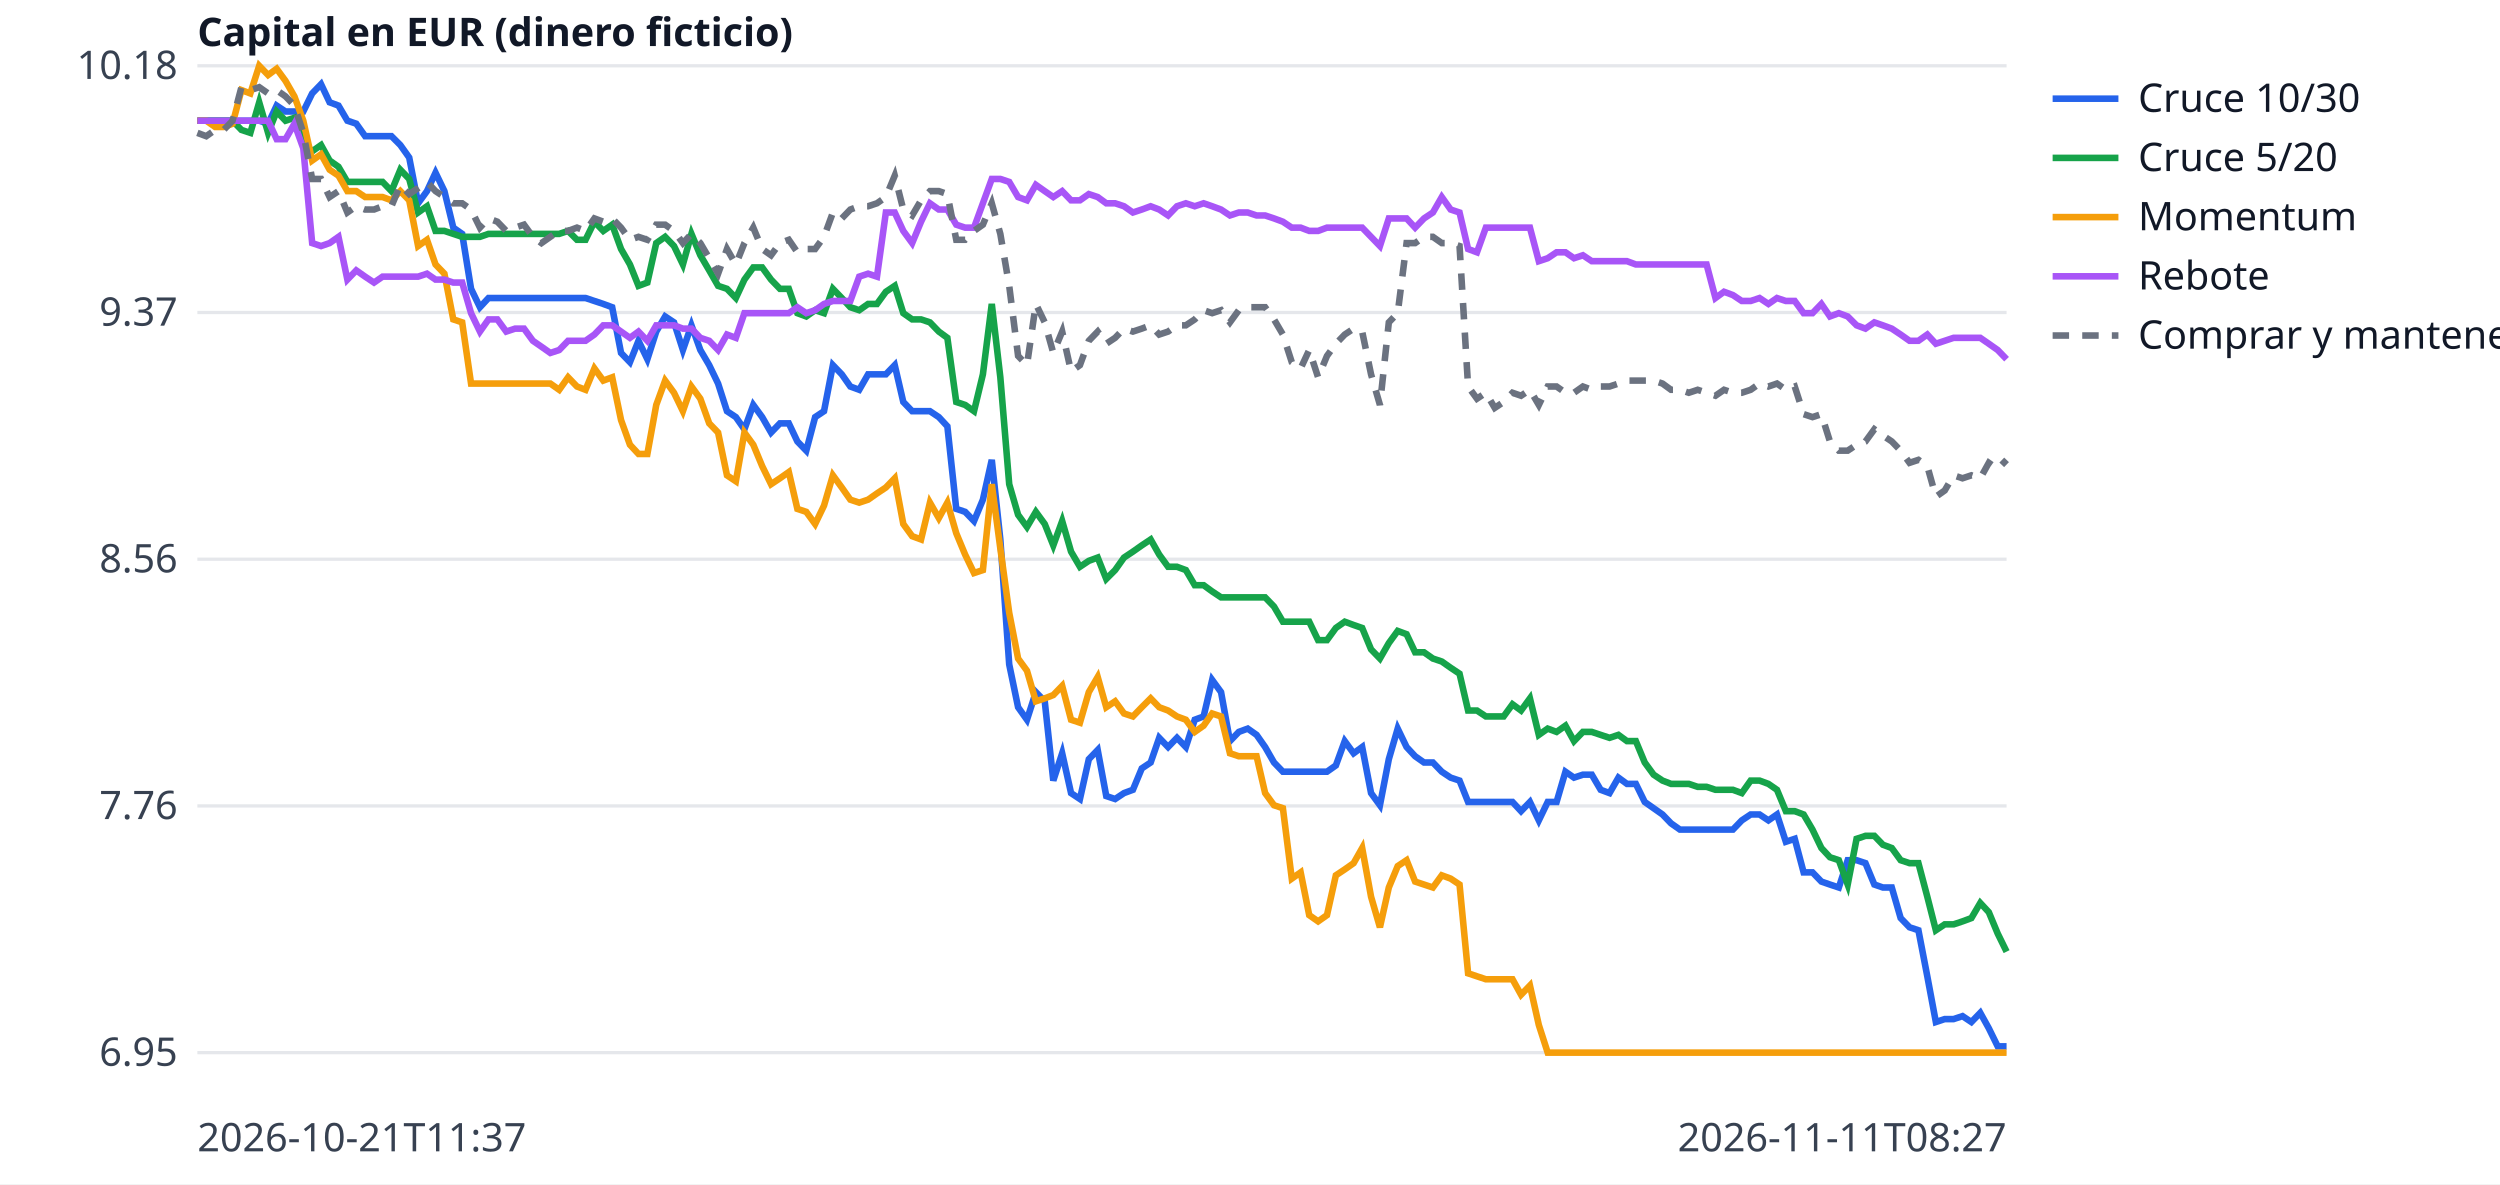
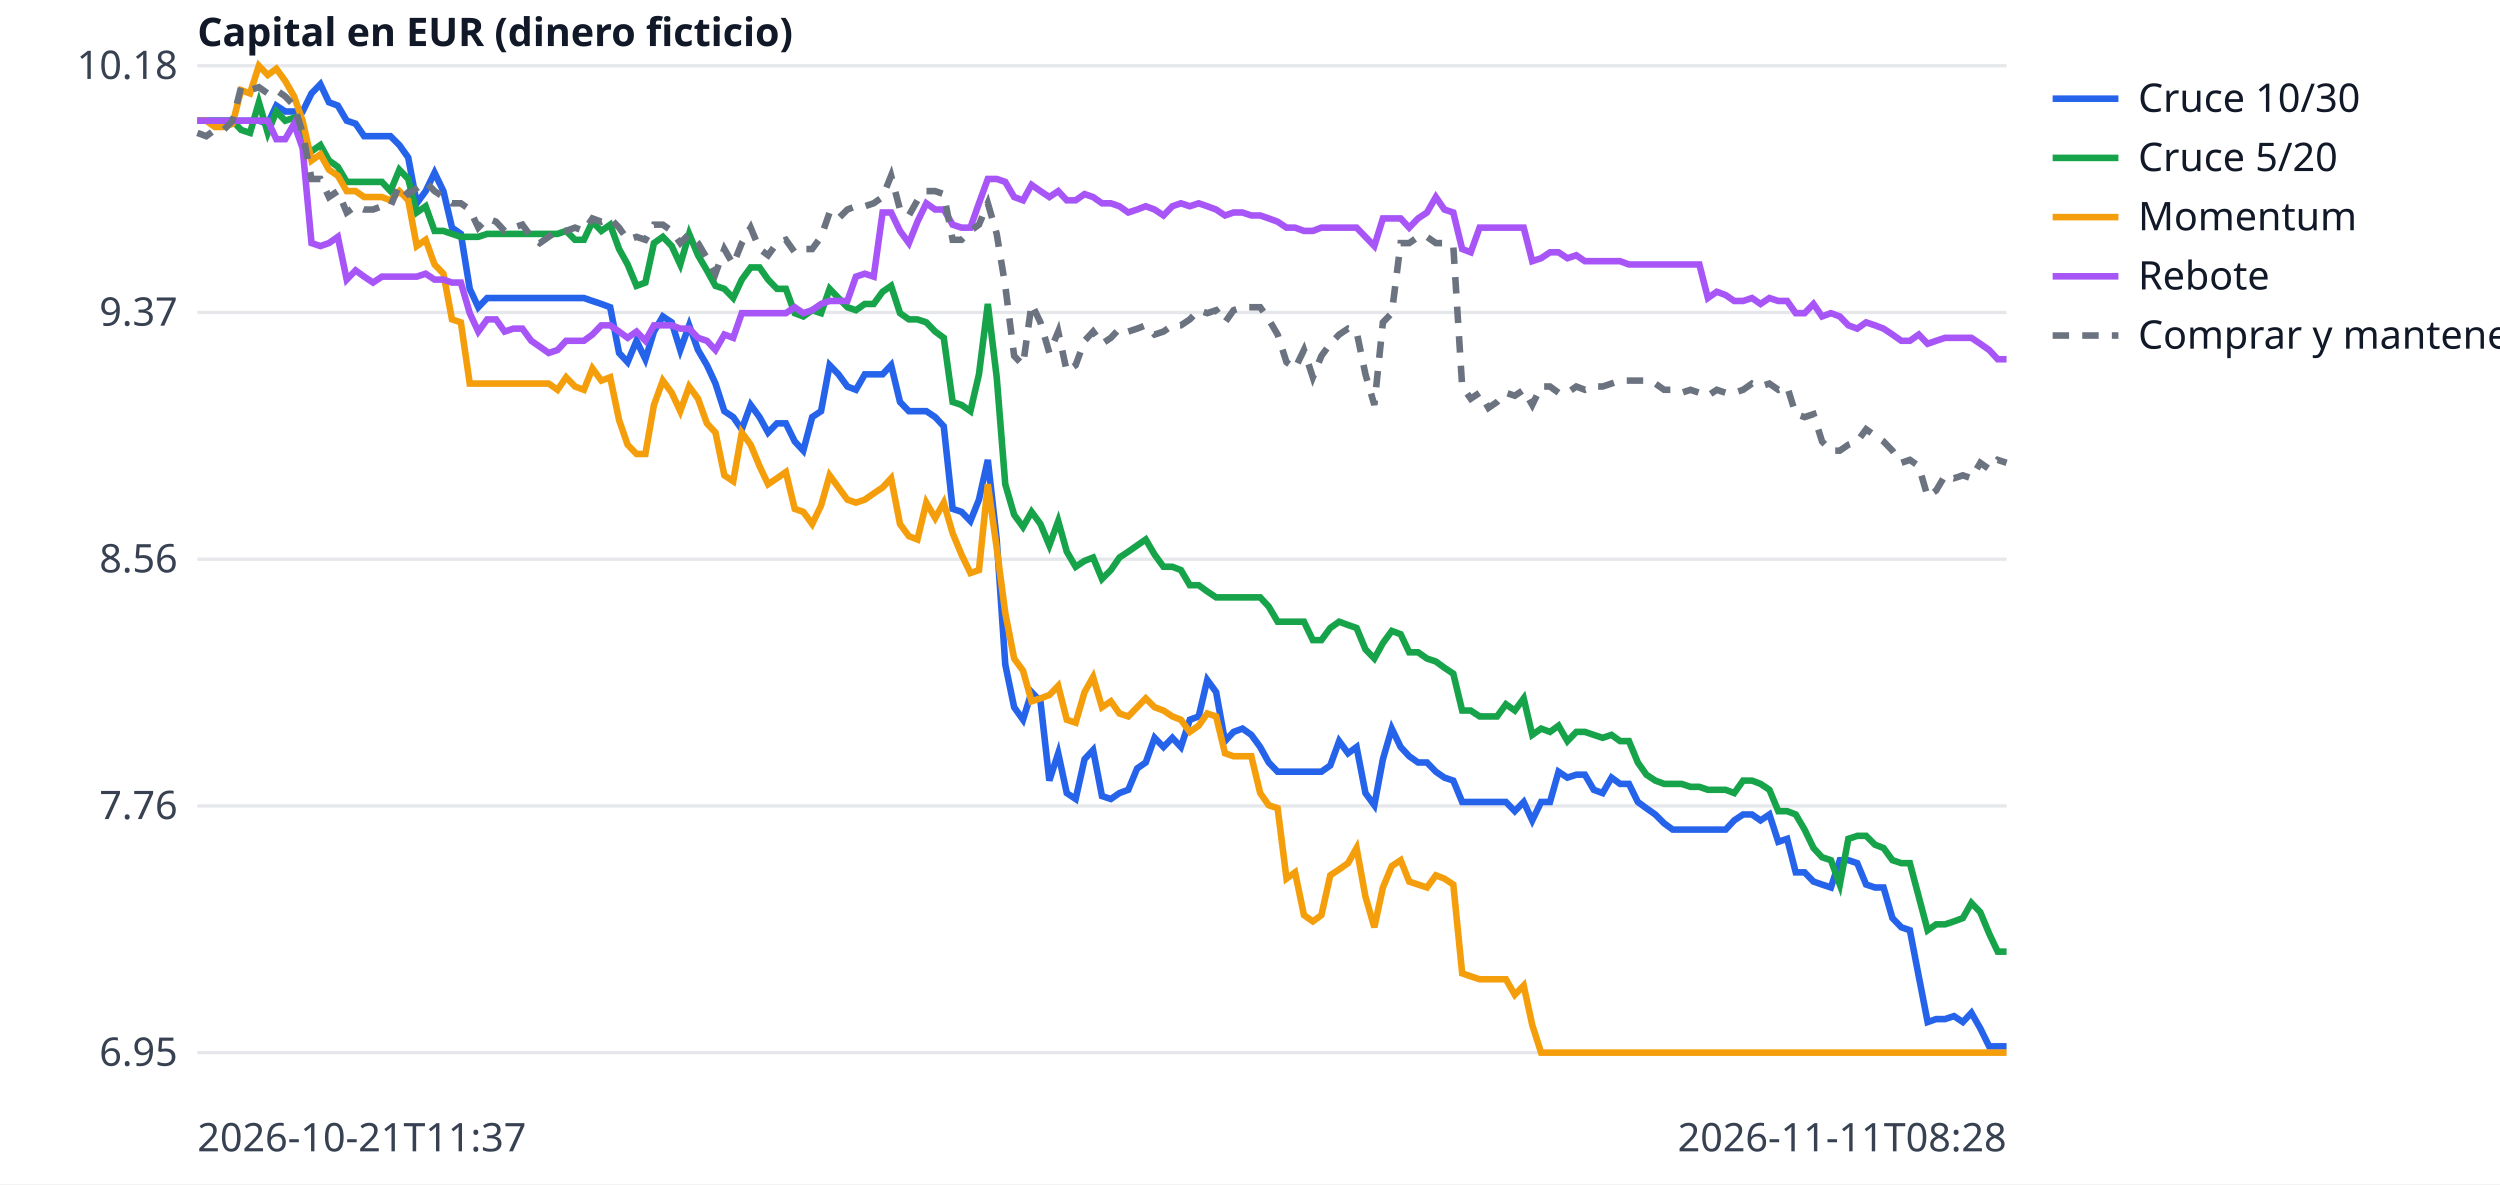
<svg xmlns="http://www.w3.org/2000/svg" width="760" height="360" viewBox="0 0 760 360" font-family="sans-serif" font-size="12">
  <rect width="760" height="360" fill="white" />
  <line x1="60" x2="610" y1="320.0" y2="320.0" stroke="#e5e7eb" />
  <text x="54" y="324.0" text-anchor="end" fill="#374151">6.95</text>
  <line x1="60" x2="610" y1="245.0" y2="245.0" stroke="#e5e7eb" />
  <text x="54" y="249.0" text-anchor="end" fill="#374151">7.76</text>
  <line x1="60" x2="610" y1="170.0" y2="170.0" stroke="#e5e7eb" />
  <text x="54" y="174.0" text-anchor="end" fill="#374151">8.56</text>
  <line x1="60" x2="610" y1="95.0" y2="95.0" stroke="#e5e7eb" />
  <text x="54" y="99.0" text-anchor="end" fill="#374151">9.37</text>
  <line x1="60" x2="610" y1="20.0" y2="20.0" stroke="#e5e7eb" />
  <text x="54" y="24.0" text-anchor="end" fill="#374151">10.18</text>
  <text x="60" y="350" fill="#374151">2026-10-21T11:37</text>
-   <text x="610" y="350" text-anchor="end" fill="#374151">2026-11-11T08:27</text>
+   <text x="610" y="350" text-anchor="end" fill="#374151">2026-11-11T08:28</text>
  <text x="60" y="14" fill="#111827" font-weight="bold">Capital en EUR (dinero ficticio)</text>
-   <polyline points="60.0,36.7 62.7,36.7 65.4,36.7 68.0,36.7 70.7,36.7 73.4,36.7 76.1,36.7 78.8,36.7 81.5,37.6 84.1,32.1 86.8,33.9 89.5,33.9 92.2,33.9 94.9,28.4 97.6,25.6 100.2,31.1 102.9,32.1 105.6,36.7 108.3,37.6 111.0,41.4 113.7,41.4 116.3,41.4 119.0,41.4 121.7,44.1 124.4,47.9 127.1,61.8 129.8,58.1 132.4,52.5 135.1,58.1 137.8,69.2 140.5,71.1 143.2,87.8 145.9,93.4 148.5,90.6 151.2,90.6 153.9,90.6 156.6,90.6 159.3,90.6 162.0,90.6 164.6,90.6 167.3,90.6 170.0,90.6 172.7,90.6 175.4,90.6 178.0,90.6 180.7,91.5 183.4,92.4 186.1,93.4 188.8,107.3 191.5,110.1 194.1,103.6 196.8,109.2 199.5,100.8 202.2,96.2 204.9,98.0 207.6,106.4 210.2,98.9 212.9,106.4 215.6,111.0 218.3,116.6 221.0,125.0 223.7,126.8 226.3,130.5 229.0,123.1 231.7,126.8 234.4,131.5 237.1,128.7 239.8,128.7 242.4,134.2 245.1,137.0 247.8,126.8 250.5,125.0 253.2,111.0 255.9,113.8 258.5,117.5 261.2,118.5 263.9,113.8 266.6,113.8 269.3,113.8 272.0,111.0 274.6,122.2 277.3,125.0 280.0,125.0 282.7,125.0 285.4,126.8 288.0,129.6 290.7,154.7 293.4,155.6 296.1,158.4 298.8,151.9 301.5,139.8 304.1,164.0 306.8,202.0 309.5,215.0 312.2,218.8 314.9,210.4 317.6,213.2 320.2,237.3 322.9,229.0 325.6,241.1 328.3,242.9 331.0,230.8 333.7,228.0 336.3,242.0 339.0,242.9 341.7,241.1 344.4,240.1 347.1,233.6 349.8,231.8 352.4,224.3 355.1,227.1 357.8,224.3 360.5,227.1 363.2,218.8 365.9,217.8 368.5,206.7 371.2,210.4 373.9,225.3 376.6,222.5 379.3,221.5 382.0,223.4 384.6,227.1 387.3,231.8 390.0,234.6 392.7,234.6 395.4,234.6 398.0,234.6 400.7,234.6 403.4,234.6 406.1,232.7 408.8,225.3 411.5,229.0 414.1,227.1 416.8,241.1 419.5,244.8 422.2,230.8 424.9,221.5 427.6,227.1 430.2,229.9 432.9,231.8 435.6,231.8 438.3,234.6 441.0,236.4 443.7,237.3 446.3,243.8 449.0,243.8 451.7,243.8 454.4,243.8 457.1,243.8 459.8,243.8 462.4,246.6 465.1,243.8 467.8,249.4 470.5,243.8 473.2,243.8 475.9,234.6 478.5,236.4 481.2,235.5 483.9,235.5 486.6,240.1 489.3,241.1 492.0,236.4 494.6,238.3 497.3,238.3 500.0,243.8 502.7,245.7 505.4,247.6 508.0,250.3 510.7,252.2 513.4,252.2 516.1,252.2 518.8,252.2 521.5,252.2 524.1,252.2 526.8,252.2 529.5,249.4 532.2,247.6 534.9,247.6 537.6,249.4 540.2,247.6 542.9,255.9 545.6,255.0 548.3,265.2 551.0,265.2 553.7,268.0 556.3,268.9 559.0,269.8 561.7,261.5 564.4,261.5 567.1,262.4 569.8,268.9 572.4,269.8 575.1,269.8 577.8,279.1 580.5,281.9 583.2,282.8 585.9,296.8 588.5,310.7 591.2,309.8 593.9,309.8 596.6,308.9 599.3,310.7 602.0,307.9 604.6,312.6 607.3,318.1 610.0,318.1" fill="none" stroke="#2563eb" stroke-width="2" />
+   <polyline points="60.0,36.7 62.7,36.7 65.3,36.7 68.0,36.7 70.7,36.7 73.3,36.7 76.0,36.7 78.7,36.7 81.4,37.6 84.0,32.1 86.7,33.9 89.4,33.9 92.0,33.9 94.7,28.4 97.4,25.6 100.0,31.1 102.7,32.1 105.4,36.7 108.1,37.6 110.7,41.4 113.4,41.4 116.1,41.4 118.7,41.4 121.4,44.1 124.1,47.9 126.7,61.8 129.4,58.1 132.1,52.5 134.8,58.1 137.4,69.2 140.1,71.1 142.8,87.8 145.4,93.4 148.1,90.6 150.8,90.6 153.4,90.6 156.1,90.6 158.8,90.6 161.5,90.6 164.1,90.6 166.8,90.6 169.5,90.6 172.1,90.6 174.8,90.6 177.5,90.6 180.1,91.5 182.8,92.4 185.5,93.4 188.2,107.3 190.8,110.1 193.5,103.6 196.2,109.2 198.8,100.8 201.5,96.2 204.2,98.0 206.8,106.4 209.5,98.9 212.2,106.4 214.9,111.0 217.5,116.6 220.2,125.0 222.9,126.8 225.5,130.5 228.2,123.1 230.9,126.8 233.5,131.5 236.2,128.7 238.9,128.7 241.6,134.2 244.2,137.0 246.9,126.8 249.6,125.0 252.2,111.0 254.9,113.8 257.6,117.5 260.2,118.5 262.9,113.8 265.6,113.8 268.3,113.8 270.9,111.0 273.6,122.2 276.3,125.0 278.9,125.0 281.6,125.0 284.3,126.8 286.9,129.6 289.6,154.7 292.3,155.6 295.0,158.4 297.6,151.9 300.3,139.8 303.0,164.0 305.6,202.0 308.3,215.0 311.0,218.8 313.6,210.4 316.3,213.2 319.0,237.3 321.7,229.0 324.3,241.1 327.0,242.9 329.7,230.8 332.3,228.0 335.0,242.0 337.7,242.9 340.3,241.1 343.0,240.1 345.7,233.6 348.3,231.8 351.0,224.3 353.7,227.1 356.4,224.3 359.0,227.1 361.7,218.8 364.4,217.8 367.0,206.7 369.7,210.4 372.4,225.3 375.0,222.5 377.7,221.5 380.4,223.4 383.1,227.1 385.7,231.8 388.4,234.6 391.1,234.6 393.7,234.6 396.4,234.6 399.1,234.6 401.7,234.6 404.4,232.7 407.1,225.3 409.8,229.0 412.4,227.1 415.1,241.1 417.8,244.8 420.4,230.8 423.1,221.5 425.8,227.1 428.4,229.9 431.1,231.8 433.8,231.8 436.5,234.6 439.1,236.4 441.8,237.3 444.5,243.8 447.1,243.8 449.8,243.8 452.5,243.8 455.1,243.8 457.8,243.8 460.5,246.6 463.2,243.8 465.8,249.4 468.5,243.8 471.2,243.8 473.8,234.6 476.5,236.4 479.2,235.5 481.8,235.5 484.5,240.1 487.2,241.1 489.9,236.4 492.5,238.3 495.2,238.3 497.9,243.8 500.5,245.7 503.2,247.6 505.9,250.3 508.5,252.2 511.2,252.2 513.9,252.2 516.6,252.2 519.2,252.2 521.9,252.2 524.6,252.2 527.2,249.4 529.9,247.6 532.6,247.6 535.2,249.4 537.9,247.6 540.6,255.9 543.3,255.0 545.9,265.2 548.6,265.2 551.3,268.0 553.9,268.9 556.6,269.8 559.3,261.5 561.9,261.5 564.6,262.4 567.3,268.9 570.0,269.8 572.6,269.8 575.3,279.1 578.0,281.9 580.6,282.8 583.3,296.8 586.0,310.7 588.6,309.8 591.3,309.8 594.0,308.9 596.7,310.7 599.3,307.9 602.0,312.6 604.7,318.1 607.3,318.1 610.0,318.1" fill="none" stroke="#2563eb" stroke-width="2" />
  <line x1="624" x2="644" y1="30" y2="30" stroke="#2563eb" stroke-width="2" />
  <text x="650" y="34" fill="#111827">Cruce 10/30</text>
-   <polyline points="60.0,36.7 62.7,36.7 65.4,36.7 68.0,36.7 70.7,36.7 73.4,39.5 76.1,40.4 78.8,31.1 81.5,40.4 84.1,33.9 86.8,36.7 89.5,35.8 92.2,43.2 94.9,46.0 97.6,44.1 100.2,48.8 102.9,50.7 105.6,55.3 108.3,55.3 111.0,55.3 113.7,55.3 116.3,55.3 119.0,58.1 121.7,51.6 124.4,54.4 127.1,64.6 129.8,62.7 132.4,70.2 135.1,70.2 137.8,71.1 140.5,72.0 143.2,72.0 145.9,72.0 148.5,71.1 151.2,71.1 153.9,71.1 156.6,71.1 159.3,71.1 162.0,71.1 164.6,71.1 167.3,71.1 170.0,71.1 172.7,70.2 175.4,72.9 178.0,72.9 180.7,67.4 183.4,70.2 186.1,68.3 188.8,75.7 191.5,80.4 194.1,86.9 196.8,85.9 199.5,73.9 202.2,72.0 204.9,74.8 207.6,80.4 210.2,71.1 212.9,77.6 215.6,82.2 218.3,86.9 221.0,87.8 223.7,90.6 226.3,85.0 229.0,81.3 231.7,81.3 234.4,85.0 237.1,87.8 239.8,87.8 242.4,95.2 245.1,96.2 247.8,94.3 250.5,95.2 253.2,87.8 255.9,90.6 258.5,93.4 261.2,94.3 263.9,92.4 266.6,92.4 269.3,88.7 272.0,86.9 274.6,95.2 277.3,97.1 280.0,97.1 282.7,98.0 285.4,100.8 288.0,102.7 290.7,122.2 293.4,123.1 296.1,125.0 298.8,113.8 301.5,92.4 304.1,114.7 306.8,147.2 309.5,156.5 312.2,160.2 314.9,155.6 317.6,159.3 320.2,165.8 322.9,158.4 325.6,167.7 328.3,172.3 331.0,170.5 333.7,169.5 336.3,176.0 339.0,173.3 341.7,169.5 344.4,167.7 347.1,165.8 349.8,164.0 352.4,168.6 355.1,172.3 357.8,172.3 360.5,173.3 363.2,177.9 365.9,177.9 368.5,179.8 371.2,181.6 373.9,181.6 376.6,181.6 379.3,181.6 382.0,181.6 384.6,181.6 387.3,184.4 390.0,189.0 392.7,189.0 395.4,189.0 398.0,189.0 400.7,194.6 403.4,194.6 406.1,190.9 408.8,189.0 411.5,190.0 414.1,190.9 416.8,197.4 419.5,200.2 422.2,195.5 424.9,191.8 427.6,192.8 430.2,198.3 432.9,198.3 435.6,200.2 438.3,201.1 441.0,203.0 443.7,204.8 446.3,216.0 449.0,216.0 451.7,217.8 454.4,217.8 457.1,217.8 459.8,214.1 462.4,216.0 465.1,212.3 467.8,223.4 470.5,221.5 473.2,222.5 475.9,220.6 478.5,225.3 481.2,222.5 483.9,222.5 486.6,223.4 489.3,224.3 492.0,223.4 494.6,225.3 497.3,225.3 500.0,231.8 502.7,235.5 505.4,237.3 508.0,238.3 510.7,238.3 513.4,238.3 516.1,239.2 518.8,239.2 521.5,240.1 524.1,240.1 526.8,240.1 529.5,241.1 532.2,237.3 534.9,237.3 537.6,238.3 540.2,240.1 542.9,246.6 545.6,246.6 548.3,247.6 551.0,252.2 553.7,257.8 556.3,260.6 559.0,261.5 561.7,268.9 564.4,255.0 567.1,254.1 569.8,254.1 572.4,256.8 575.1,257.8 577.8,261.5 580.5,262.4 583.2,262.4 585.9,272.6 588.5,282.8 591.2,281.0 593.9,281.0 596.6,280.1 599.3,279.1 602.0,274.5 604.6,277.3 607.3,283.8 610.0,289.3" fill="none" stroke="#16a34a" stroke-width="2" />
+   <polyline points="60.0,36.7 62.7,36.7 65.3,36.7 68.0,36.7 70.7,36.7 73.3,39.5 76.0,40.4 78.7,31.1 81.4,40.4 84.0,33.9 86.7,36.7 89.4,35.8 92.0,43.2 94.7,46.0 97.4,44.1 100.0,48.8 102.7,50.7 105.4,55.3 108.1,55.3 110.7,55.3 113.4,55.3 116.1,55.3 118.7,58.1 121.4,51.6 124.1,54.4 126.7,64.6 129.4,62.7 132.1,70.2 134.8,70.2 137.4,71.1 140.1,72.0 142.8,72.0 145.4,72.0 148.1,71.1 150.8,71.1 153.4,71.1 156.1,71.1 158.8,71.1 161.5,71.1 164.1,71.1 166.8,71.1 169.5,71.1 172.1,70.2 174.8,72.9 177.5,72.9 180.1,67.4 182.8,70.2 185.5,68.3 188.2,75.7 190.8,80.4 193.5,86.9 196.2,85.9 198.8,73.9 201.5,72.0 204.2,74.8 206.8,80.4 209.5,71.1 212.2,77.6 214.9,82.2 217.5,86.9 220.2,87.8 222.9,90.6 225.5,85.0 228.2,81.3 230.9,81.3 233.5,85.0 236.2,87.8 238.9,87.8 241.6,95.2 244.2,96.2 246.9,94.3 249.6,95.2 252.2,87.8 254.9,90.6 257.6,93.4 260.2,94.3 262.9,92.4 265.6,92.4 268.3,88.7 270.9,86.9 273.6,95.2 276.3,97.1 278.9,97.1 281.6,98.0 284.3,100.8 286.9,102.7 289.6,122.2 292.3,123.1 295.0,125.0 297.6,113.8 300.3,92.4 303.0,114.7 305.6,147.2 308.3,156.5 311.0,160.2 313.6,155.6 316.3,159.3 319.0,165.8 321.7,158.4 324.3,167.7 327.0,172.3 329.7,170.5 332.3,169.5 335.0,176.0 337.7,173.3 340.3,169.5 343.0,167.7 345.7,165.8 348.3,164.0 351.0,168.6 353.7,172.3 356.4,172.3 359.0,173.3 361.7,177.9 364.4,177.9 367.0,179.8 369.7,181.6 372.4,181.6 375.0,181.6 377.7,181.6 380.4,181.6 383.1,181.6 385.7,184.4 388.4,189.0 391.1,189.0 393.7,189.0 396.4,189.0 399.1,194.6 401.7,194.6 404.4,190.9 407.1,189.0 409.8,190.0 412.4,190.9 415.1,197.4 417.8,200.2 420.4,195.5 423.1,191.8 425.8,192.8 428.4,198.3 431.1,198.3 433.8,200.2 436.5,201.1 439.1,203.0 441.8,204.8 444.5,216.0 447.1,216.0 449.8,217.8 452.5,217.8 455.1,217.8 457.8,214.1 460.5,216.0 463.2,212.3 465.8,223.4 468.5,221.5 471.2,222.5 473.8,220.6 476.5,225.3 479.2,222.5 481.8,222.5 484.5,223.4 487.2,224.3 489.9,223.4 492.5,225.3 495.2,225.3 497.9,231.8 500.5,235.5 503.2,237.3 505.9,238.3 508.5,238.3 511.2,238.3 513.9,239.2 516.6,239.2 519.2,240.1 521.9,240.1 524.6,240.1 527.2,241.1 529.9,237.3 532.6,237.3 535.2,238.3 537.9,240.1 540.6,246.6 543.3,246.6 545.9,247.6 548.6,252.2 551.3,257.8 553.9,260.6 556.6,261.5 559.3,268.9 561.9,255.0 564.6,254.1 567.3,254.1 570.0,256.8 572.6,257.8 575.3,261.5 578.0,262.4 580.6,262.4 583.3,272.6 586.0,282.8 588.6,281.0 591.3,281.0 594.0,280.1 596.7,279.1 599.3,274.5 602.0,277.3 604.7,283.8 607.3,289.3 610.0,289.3" fill="none" stroke="#16a34a" stroke-width="2" />
  <line x1="624" x2="644" y1="48" y2="48" stroke="#16a34a" stroke-width="2" />
  <text x="650" y="52" fill="#111827">Cruce 5/20</text>
-   <polyline points="60.0,36.7 62.7,36.7 65.4,38.6 68.0,38.6 70.7,37.6 73.4,27.4 76.1,28.4 78.8,20.0 81.5,22.8 84.1,20.9 86.8,24.6 89.5,29.3 92.2,36.7 94.9,48.8 97.6,46.9 100.2,51.6 102.9,53.4 105.6,58.1 108.3,58.1 111.0,59.9 113.7,59.9 116.3,59.9 119.0,60.9 121.7,58.1 124.4,60.9 127.1,74.8 129.8,72.9 132.4,80.4 135.1,83.2 137.8,97.1 140.5,98.0 143.2,116.6 145.9,116.6 148.5,116.6 151.2,116.6 153.9,116.6 156.6,116.6 159.3,116.6 162.0,116.6 164.6,116.6 167.3,116.6 170.0,118.5 172.7,114.7 175.4,117.5 178.0,118.5 180.7,112.0 183.4,115.7 186.1,114.7 188.8,127.7 191.5,135.2 194.1,138.0 196.8,138.0 199.5,123.1 202.2,115.7 204.9,119.4 207.6,125.0 210.2,117.5 212.9,121.2 215.6,128.7 218.3,131.5 221.0,144.5 223.7,146.3 226.3,131.5 229.0,135.2 231.7,141.7 234.4,147.2 237.1,145.4 239.8,143.5 242.4,154.7 245.1,155.6 247.8,159.3 250.5,153.7 253.2,144.5 255.9,148.2 258.5,151.9 261.2,152.8 263.9,151.9 266.6,150.0 269.3,148.2 272.0,145.4 274.6,159.3 277.3,163.0 280.0,164.0 282.7,152.8 285.4,157.5 288.0,152.8 290.7,162.1 293.4,168.6 296.1,174.2 298.8,173.3 301.5,147.2 304.1,166.7 306.8,186.3 309.5,200.2 312.2,203.9 314.9,213.2 317.6,212.3 320.2,211.3 322.9,208.5 325.6,218.8 328.3,219.7 331.0,210.4 333.7,205.8 336.3,215.0 339.0,213.2 341.7,216.9 344.4,217.8 347.1,215.0 349.8,212.3 352.4,215.0 355.1,216.0 357.8,217.8 360.5,218.8 363.2,222.5 365.9,220.6 368.5,216.9 371.2,217.8 373.9,229.0 376.6,229.9 379.3,229.9 382.0,229.9 384.6,241.1 387.3,244.8 390.0,245.7 392.7,267.1 395.4,265.2 398.0,278.2 400.7,280.1 403.4,278.2 406.1,266.1 408.8,264.3 411.5,262.4 414.1,257.8 416.8,272.6 419.5,281.9 422.2,269.8 424.9,263.3 427.6,261.5 430.2,268.0 432.9,268.9 435.6,269.8 438.3,266.1 441.0,267.1 443.7,268.9 446.3,295.9 449.0,296.8 451.7,297.7 454.4,297.7 457.1,297.7 459.8,297.7 462.4,302.4 465.1,299.6 467.8,311.6 470.5,320.0 473.2,320.0 475.9,320.0 478.5,320.0 481.2,320.0 483.9,320.0 486.6,320.0 489.3,320.0 492.0,320.0 494.6,320.0 497.3,320.0 500.0,320.0 502.7,320.0 505.4,320.0 508.0,320.0 510.7,320.0 513.4,320.0 516.1,320.0 518.8,320.0 521.5,320.0 524.1,320.0 526.8,320.0 529.5,320.0 532.2,320.0 534.9,320.0 537.6,320.0 540.2,320.0 542.9,320.0 545.6,320.0 548.3,320.0 551.0,320.0 553.7,320.0 556.3,320.0 559.0,320.0 561.7,320.0 564.4,320.0 567.1,320.0 569.8,320.0 572.4,320.0 575.1,320.0 577.8,320.0 580.5,320.0 583.2,320.0 585.9,320.0 588.5,320.0 591.2,320.0 593.9,320.0 596.6,320.0 599.3,320.0 602.0,320.0 604.6,320.0 607.3,320.0 610.0,320.0" fill="none" stroke="#f59e0b" stroke-width="2" />
+   <polyline points="60.0,36.7 62.7,36.7 65.3,38.6 68.0,38.6 70.7,37.6 73.3,27.4 76.0,28.4 78.7,20.0 81.4,22.8 84.0,20.9 86.7,24.6 89.4,29.3 92.0,36.7 94.7,48.8 97.4,46.9 100.0,51.6 102.7,53.4 105.4,58.1 108.1,58.1 110.7,59.9 113.4,59.9 116.1,59.9 118.7,60.9 121.4,58.1 124.1,60.9 126.7,74.8 129.4,72.9 132.1,80.4 134.8,83.2 137.4,97.1 140.1,98.0 142.8,116.6 145.4,116.6 148.1,116.6 150.8,116.6 153.4,116.6 156.1,116.6 158.8,116.6 161.5,116.6 164.1,116.6 166.8,116.6 169.5,118.5 172.1,114.7 174.8,117.5 177.5,118.5 180.1,112.0 182.8,115.7 185.5,114.7 188.2,127.7 190.8,135.2 193.5,138.0 196.2,138.0 198.8,123.1 201.5,115.7 204.2,119.4 206.8,125.0 209.5,117.5 212.2,121.2 214.9,128.7 217.5,131.5 220.2,144.5 222.9,146.3 225.5,131.5 228.2,135.2 230.9,141.7 233.5,147.2 236.2,145.4 238.9,143.5 241.6,154.7 244.2,155.6 246.9,159.3 249.6,153.7 252.2,144.5 254.9,148.2 257.6,151.9 260.2,152.8 262.9,151.9 265.6,150.0 268.3,148.2 270.9,145.4 273.6,159.3 276.3,163.0 278.9,164.0 281.6,152.8 284.3,157.5 286.9,152.8 289.6,162.1 292.3,168.6 295.0,174.2 297.6,173.3 300.3,147.2 303.0,166.7 305.6,186.3 308.3,200.2 311.0,203.9 313.6,213.2 316.3,212.3 319.0,211.3 321.7,208.5 324.3,218.8 327.0,219.7 329.7,210.4 332.3,205.8 335.0,215.0 337.7,213.2 340.3,216.9 343.0,217.8 345.7,215.0 348.3,212.3 351.0,215.0 353.7,216.0 356.4,217.8 359.0,218.8 361.7,222.5 364.4,220.6 367.0,216.9 369.7,217.8 372.4,229.0 375.0,229.9 377.7,229.9 380.4,229.9 383.1,241.1 385.7,244.8 388.4,245.7 391.1,267.1 393.7,265.2 396.4,278.2 399.1,280.1 401.7,278.2 404.4,266.1 407.1,264.3 409.8,262.4 412.4,257.8 415.1,272.6 417.8,281.9 420.4,269.8 423.1,263.3 425.8,261.5 428.4,268.0 431.1,268.9 433.8,269.8 436.5,266.1 439.1,267.1 441.8,268.9 444.5,295.9 447.1,296.8 449.8,297.7 452.5,297.7 455.1,297.7 457.8,297.7 460.5,302.4 463.2,299.6 465.8,311.6 468.5,320.0 471.2,320.0 473.8,320.0 476.5,320.0 479.2,320.0 481.8,320.0 484.5,320.0 487.2,320.0 489.9,320.0 492.5,320.0 495.2,320.0 497.9,320.0 500.5,320.0 503.2,320.0 505.9,320.0 508.5,320.0 511.2,320.0 513.9,320.0 516.6,320.0 519.2,320.0 521.9,320.0 524.6,320.0 527.2,320.0 529.9,320.0 532.6,320.0 535.2,320.0 537.9,320.0 540.6,320.0 543.3,320.0 545.9,320.0 548.6,320.0 551.3,320.0 553.9,320.0 556.6,320.0 559.3,320.0 561.9,320.0 564.6,320.0 567.3,320.0 570.0,320.0 572.6,320.0 575.3,320.0 578.0,320.0 580.6,320.0 583.3,320.0 586.0,320.0 588.6,320.0 591.3,320.0 594.0,320.0 596.7,320.0 599.3,320.0 602.0,320.0 604.7,320.0 607.3,320.0 610.0,320.0" fill="none" stroke="#f59e0b" stroke-width="2" />
  <line x1="624" x2="644" y1="66" y2="66" stroke="#f59e0b" stroke-width="2" />
  <text x="650" y="70" fill="#111827">Momentum</text>
-   <polyline points="60.0,36.7 62.7,36.7 65.4,36.7 68.0,36.7 70.7,36.7 73.4,36.7 76.1,36.7 78.8,36.7 81.5,36.7 84.1,42.3 86.8,42.3 89.5,37.6 92.2,45.1 94.9,73.9 97.6,74.8 100.2,73.9 102.9,72.0 105.6,85.0 108.3,82.2 111.0,84.1 113.7,85.9 116.3,84.1 119.0,84.1 121.7,84.1 124.4,84.1 127.1,84.1 129.8,83.2 132.4,85.0 135.1,85.0 137.8,85.9 140.5,85.9 143.2,95.2 145.9,100.8 148.5,97.1 151.2,97.1 153.9,100.8 156.6,99.9 159.3,99.9 162.0,103.6 164.6,105.4 167.3,107.3 170.0,106.4 172.7,103.6 175.4,103.6 178.0,103.6 180.7,101.7 183.4,98.9 186.1,98.9 188.8,100.8 191.5,102.7 194.1,100.8 196.8,103.6 199.5,98.9 202.2,98.9 204.9,98.9 207.6,99.9 210.2,99.9 212.9,102.7 215.6,103.6 218.3,106.4 221.0,101.7 223.7,102.7 226.3,95.2 229.0,95.2 231.7,95.2 234.4,95.2 237.1,95.2 239.8,95.2 242.4,93.4 245.1,95.2 247.8,94.3 250.5,92.4 253.2,91.5 255.9,91.5 258.5,91.5 261.2,84.1 263.9,83.2 266.6,84.1 269.3,64.6 272.0,64.6 274.6,70.2 277.3,73.9 280.0,67.4 282.7,61.8 285.4,63.7 288.0,63.7 290.7,68.3 293.4,69.2 296.1,69.2 298.8,61.8 301.5,54.4 304.1,54.4 306.8,55.3 309.5,59.9 312.2,60.9 314.9,56.2 317.6,58.1 320.2,59.9 322.9,58.1 325.6,60.9 328.3,60.9 331.0,59.0 333.7,59.9 336.3,61.8 339.0,61.8 341.7,62.7 344.4,64.6 347.1,63.7 349.8,62.7 352.4,63.7 355.1,65.5 357.8,62.7 360.5,61.8 363.2,62.7 365.9,61.8 368.5,62.7 371.2,63.7 373.9,65.5 376.6,64.6 379.3,64.6 382.0,65.5 384.6,65.5 387.3,66.4 390.0,67.4 392.7,69.2 395.4,69.2 398.0,70.2 400.7,70.2 403.4,69.2 406.1,69.2 408.8,69.2 411.5,69.2 414.1,69.2 416.8,72.0 419.5,74.8 422.2,66.4 424.9,66.4 427.6,66.4 430.2,69.2 432.9,66.4 435.6,64.6 438.3,59.9 441.0,63.7 443.7,64.6 446.3,75.7 449.0,76.7 451.7,69.2 454.4,69.2 457.1,69.2 459.8,69.2 462.4,69.2 465.1,69.2 467.8,79.4 470.5,78.5 473.2,76.7 475.9,76.7 478.5,78.5 481.2,77.6 483.9,79.4 486.6,79.4 489.3,79.4 492.0,79.4 494.6,79.4 497.3,80.4 500.0,80.4 502.7,80.4 505.4,80.4 508.0,80.4 510.7,80.4 513.4,80.4 516.1,80.4 518.8,80.4 521.5,90.6 524.1,88.7 526.8,89.7 529.5,91.5 532.2,91.5 534.9,90.6 537.6,92.4 540.2,90.6 542.9,91.5 545.6,91.5 548.3,95.2 551.0,95.2 553.7,92.4 556.3,96.2 559.0,95.2 561.7,96.2 564.4,98.9 567.1,99.9 569.8,98.0 572.4,98.9 575.1,99.9 577.8,101.7 580.5,103.6 583.2,103.6 585.9,101.7 588.5,104.5 591.2,103.6 593.9,102.7 596.6,102.7 599.3,102.7 602.0,102.7 604.6,104.5 607.3,106.4 610.0,109.2" fill="none" stroke="#a855f7" stroke-width="2" />
+   <polyline points="60.0,36.7 62.7,36.7 65.3,36.7 68.0,36.7 70.7,36.7 73.3,36.7 76.0,36.7 78.7,36.7 81.4,36.7 84.0,42.3 86.7,42.3 89.4,37.6 92.0,45.1 94.7,73.9 97.4,74.8 100.0,73.9 102.7,72.0 105.4,85.0 108.1,82.2 110.7,84.1 113.4,85.9 116.1,84.1 118.7,84.1 121.4,84.1 124.1,84.1 126.7,84.1 129.4,83.2 132.1,85.0 134.8,85.0 137.4,85.9 140.1,85.9 142.8,95.2 145.4,100.8 148.1,97.1 150.8,97.1 153.4,100.8 156.1,99.9 158.8,99.9 161.5,103.6 164.1,105.4 166.8,107.3 169.5,106.4 172.1,103.6 174.8,103.6 177.5,103.6 180.1,101.7 182.8,98.9 185.5,98.9 188.2,100.8 190.8,102.7 193.5,100.8 196.2,103.6 198.8,98.9 201.5,98.9 204.2,98.9 206.8,99.9 209.5,99.9 212.2,102.7 214.9,103.6 217.5,106.4 220.2,101.7 222.9,102.7 225.5,95.2 228.2,95.2 230.9,95.2 233.5,95.2 236.2,95.2 238.9,95.2 241.6,93.4 244.2,95.2 246.9,94.3 249.6,92.4 252.2,91.5 254.9,91.5 257.6,91.5 260.2,84.1 262.9,83.2 265.6,84.1 268.3,64.6 270.9,64.6 273.6,70.2 276.3,73.9 278.9,67.4 281.6,61.8 284.3,63.7 286.9,63.7 289.6,68.3 292.3,69.2 295.0,69.2 297.6,61.8 300.3,54.4 303.0,54.4 305.6,55.3 308.3,59.9 311.0,60.9 313.6,56.2 316.3,58.1 319.0,59.9 321.7,58.1 324.3,60.9 327.0,60.9 329.7,59.0 332.3,59.9 335.0,61.8 337.7,61.8 340.3,62.7 343.0,64.6 345.7,63.7 348.3,62.7 351.0,63.7 353.7,65.5 356.4,62.7 359.0,61.8 361.7,62.7 364.4,61.8 367.0,62.7 369.7,63.7 372.4,65.5 375.0,64.6 377.7,64.6 380.4,65.5 383.1,65.5 385.7,66.4 388.4,67.4 391.1,69.2 393.7,69.2 396.4,70.2 399.1,70.2 401.7,69.2 404.4,69.2 407.1,69.2 409.8,69.2 412.4,69.2 415.1,72.0 417.8,74.8 420.4,66.4 423.1,66.4 425.8,66.4 428.4,69.2 431.1,66.4 433.8,64.6 436.5,59.9 439.1,63.7 441.8,64.6 444.5,75.7 447.1,76.7 449.8,69.2 452.5,69.2 455.1,69.2 457.8,69.2 460.5,69.2 463.2,69.2 465.8,79.4 468.5,78.5 471.2,76.7 473.8,76.7 476.5,78.5 479.2,77.6 481.8,79.4 484.5,79.4 487.2,79.4 489.9,79.4 492.5,79.4 495.2,80.4 497.9,80.4 500.5,80.4 503.2,80.4 505.9,80.4 508.5,80.4 511.2,80.4 513.9,80.4 516.6,80.4 519.2,90.6 521.9,88.7 524.6,89.7 527.2,91.5 529.9,91.5 532.6,90.6 535.2,92.4 537.9,90.6 540.6,91.5 543.3,91.5 545.9,95.2 548.6,95.2 551.3,92.4 553.9,96.2 556.6,95.2 559.3,96.2 561.9,98.9 564.6,99.9 567.3,98.0 570.0,98.9 572.6,99.9 575.3,101.7 578.0,103.6 580.6,103.6 583.3,101.7 586.0,104.5 588.6,103.6 591.3,102.7 594.0,102.7 596.7,102.7 599.3,102.7 602.0,104.5 604.7,106.4 607.3,109.2 610.0,109.2" fill="none" stroke="#a855f7" stroke-width="2" />
  <line x1="624" x2="644" y1="84" y2="84" stroke="#a855f7" stroke-width="2" />
  <text x="650" y="88" fill="#111827">Rebote</text>
-   <polyline points="60.0,40.4 62.7,41.4 65.4,39.5 68.0,39.5 70.7,36.7 73.4,26.5 76.1,27.4 78.8,26.5 81.5,28.4 84.1,27.4 86.8,29.3 89.5,32.1 92.2,40.4 94.9,54.4 97.6,54.4 100.2,59.9 102.9,58.1 105.6,64.6 108.3,62.7 111.0,63.7 113.7,63.7 116.3,62.7 119.0,62.7 121.7,56.2 124.4,59.0 127.1,57.2 129.8,55.3 132.4,58.1 135.1,59.9 137.8,61.8 140.5,61.8 143.2,63.7 145.9,69.2 148.5,66.4 151.2,67.4 153.9,70.2 156.6,69.2 159.3,68.3 162.0,72.0 164.6,73.9 167.3,72.0 170.0,70.2 172.7,70.2 175.4,69.2 178.0,70.2 180.7,66.4 183.4,67.4 186.1,66.4 188.8,69.2 191.5,72.9 194.1,72.0 196.8,72.9 199.5,68.3 202.2,68.3 204.9,70.2 207.6,73.9 210.2,71.1 212.9,73.9 215.6,78.5 218.3,83.2 221.0,75.7 223.7,80.4 226.3,73.9 229.0,69.2 231.7,75.7 234.4,77.6 237.1,73.9 239.8,72.9 242.4,76.7 245.1,75.7 247.8,75.7 250.5,72.0 253.2,64.6 255.9,66.4 258.5,63.7 261.2,62.7 263.9,62.7 266.6,61.8 269.3,59.9 272.0,53.4 274.6,63.7 277.3,65.5 280.0,60.9 282.7,58.1 285.4,58.1 288.0,59.0 290.7,72.9 293.4,72.9 296.1,70.2 298.8,68.3 301.5,61.8 304.1,71.1 306.8,86.9 309.5,108.2 312.2,111.0 314.9,92.4 317.6,98.0 320.2,107.3 322.9,100.8 325.6,112.9 328.3,111.0 331.0,103.6 333.7,100.8 336.3,104.5 339.0,102.7 341.7,99.9 344.4,100.8 347.1,99.9 349.8,98.9 352.4,101.7 355.1,100.8 357.8,98.9 360.5,98.9 363.2,97.1 365.9,94.3 368.5,95.2 371.2,94.3 373.9,98.0 376.6,94.3 379.3,93.4 382.0,93.4 384.6,93.4 387.3,97.1 390.0,101.7 392.7,110.1 395.4,112.0 398.0,106.4 400.7,114.7 403.4,108.2 406.1,104.5 408.8,101.7 411.5,99.9 414.1,100.8 416.8,113.8 419.5,123.1 422.2,98.0 424.9,95.2 427.6,73.9 430.2,73.9 432.9,72.0 435.6,72.0 438.3,73.9 441.0,73.9 443.7,74.8 446.3,117.5 449.0,121.2 451.7,119.4 454.4,124.0 457.1,122.2 459.8,119.4 462.4,120.3 465.1,118.5 467.8,123.1 470.5,117.5 473.2,117.5 475.9,119.4 478.5,119.4 481.2,117.5 483.9,118.5 486.6,117.5 489.3,117.5 492.0,116.6 494.6,115.7 497.3,115.7 500.0,115.7 502.7,115.7 505.4,116.6 508.0,118.5 510.7,118.5 513.4,119.4 516.1,118.5 518.8,119.4 521.5,120.3 524.1,118.5 526.8,119.4 529.5,119.4 532.2,118.5 534.9,116.6 537.6,117.5 540.2,116.6 542.9,118.5 545.6,117.5 548.3,125.9 551.0,126.8 553.7,125.9 556.3,134.2 559.0,137.0 561.7,137.0 564.4,135.2 567.1,134.2 569.8,130.5 572.4,132.4 575.1,134.2 577.8,137.0 580.5,140.7 583.2,139.8 585.9,141.7 588.5,151.0 591.2,149.1 593.9,144.5 596.6,145.4 599.3,144.5 602.0,145.4 604.6,140.7 607.3,142.6 610.0,139.8" fill="none" stroke="#6b7280" stroke-width="2" stroke-dasharray="5 4" />
+   <polyline points="60.0,40.4 62.7,41.4 65.3,39.5 68.0,39.5 70.7,36.7 73.3,26.5 76.0,27.4 78.7,26.5 81.4,28.4 84.0,27.4 86.7,29.3 89.4,32.1 92.0,40.4 94.7,54.4 97.4,54.4 100.0,59.9 102.7,58.1 105.4,64.6 108.1,62.7 110.7,63.7 113.4,63.7 116.1,62.7 118.7,62.7 121.4,56.2 124.1,59.0 126.7,57.2 129.4,55.3 132.1,58.1 134.8,59.9 137.4,61.8 140.1,61.8 142.8,63.7 145.4,69.2 148.1,66.4 150.8,67.4 153.4,70.2 156.1,69.2 158.8,68.3 161.5,72.0 164.1,73.9 166.8,72.0 169.5,70.2 172.1,70.2 174.8,69.2 177.5,70.2 180.1,66.4 182.8,67.4 185.5,66.4 188.2,69.2 190.8,72.9 193.5,72.0 196.2,72.9 198.8,68.3 201.5,68.3 204.2,70.2 206.8,73.9 209.5,71.1 212.2,73.9 214.9,78.5 217.5,83.2 220.2,75.7 222.9,80.4 225.5,73.9 228.2,69.2 230.9,75.7 233.5,77.6 236.2,73.9 238.9,72.9 241.6,76.7 244.2,75.7 246.9,75.7 249.6,72.0 252.2,64.6 254.9,66.4 257.6,63.7 260.2,62.7 262.9,62.7 265.6,61.8 268.3,59.9 270.9,53.4 273.6,63.7 276.3,65.5 278.9,60.9 281.6,58.1 284.3,58.1 286.9,59.0 289.6,72.9 292.3,72.9 295.0,70.2 297.6,68.3 300.3,61.8 303.0,71.1 305.6,86.9 308.3,108.2 311.0,111.0 313.6,92.4 316.3,98.0 319.0,107.3 321.7,100.8 324.3,112.9 327.0,111.0 329.7,103.6 332.3,100.8 335.0,104.5 337.7,102.7 340.3,99.9 343.0,100.8 345.7,99.9 348.3,98.9 351.0,101.7 353.7,100.8 356.4,98.9 359.0,98.9 361.7,97.1 364.4,94.3 367.0,95.2 369.7,94.3 372.4,98.0 375.0,94.3 377.7,93.4 380.4,93.4 383.1,93.4 385.7,97.1 388.4,101.7 391.1,110.1 393.7,112.0 396.4,106.4 399.1,114.7 401.7,108.2 404.4,104.5 407.1,101.7 409.8,99.9 412.4,100.8 415.1,113.8 417.8,123.1 420.4,98.0 423.1,95.2 425.8,73.9 428.4,73.9 431.1,72.0 433.8,72.0 436.5,73.9 439.1,73.9 441.8,74.8 444.5,117.5 447.1,121.2 449.8,119.4 452.5,124.0 455.1,122.2 457.8,119.4 460.5,120.3 463.2,118.5 465.8,123.1 468.5,117.5 471.2,117.5 473.8,119.4 476.5,119.4 479.2,117.5 481.8,118.5 484.5,117.5 487.2,117.5 489.9,116.6 492.5,115.7 495.2,115.7 497.9,115.7 500.5,115.7 503.2,116.6 505.9,118.5 508.5,118.5 511.2,119.4 513.9,118.5 516.6,119.4 519.2,120.3 521.9,118.5 524.6,119.4 527.2,119.4 529.9,118.5 532.6,116.6 535.2,117.5 537.9,116.6 540.6,118.5 543.3,117.5 545.9,125.9 548.6,126.8 551.3,125.9 553.9,134.2 556.6,137.0 559.3,137.0 561.9,135.2 564.6,134.2 567.3,130.5 570.0,132.4 572.6,134.2 575.3,137.0 578.0,140.7 580.6,139.8 583.3,141.7 586.0,151.0 588.6,149.1 591.3,144.5 594.0,145.4 596.7,144.5 599.3,145.4 602.0,140.7 604.7,142.6 607.3,139.8 610.0,140.7" fill="none" stroke="#6b7280" stroke-width="2" stroke-dasharray="5 4" />
  <line x1="624" x2="644" y1="102" y2="102" stroke="#6b7280" stroke-width="2" stroke-dasharray="5 4" />
  <text x="650" y="106" fill="#111827">Comprar y mantener</text>
</svg>
